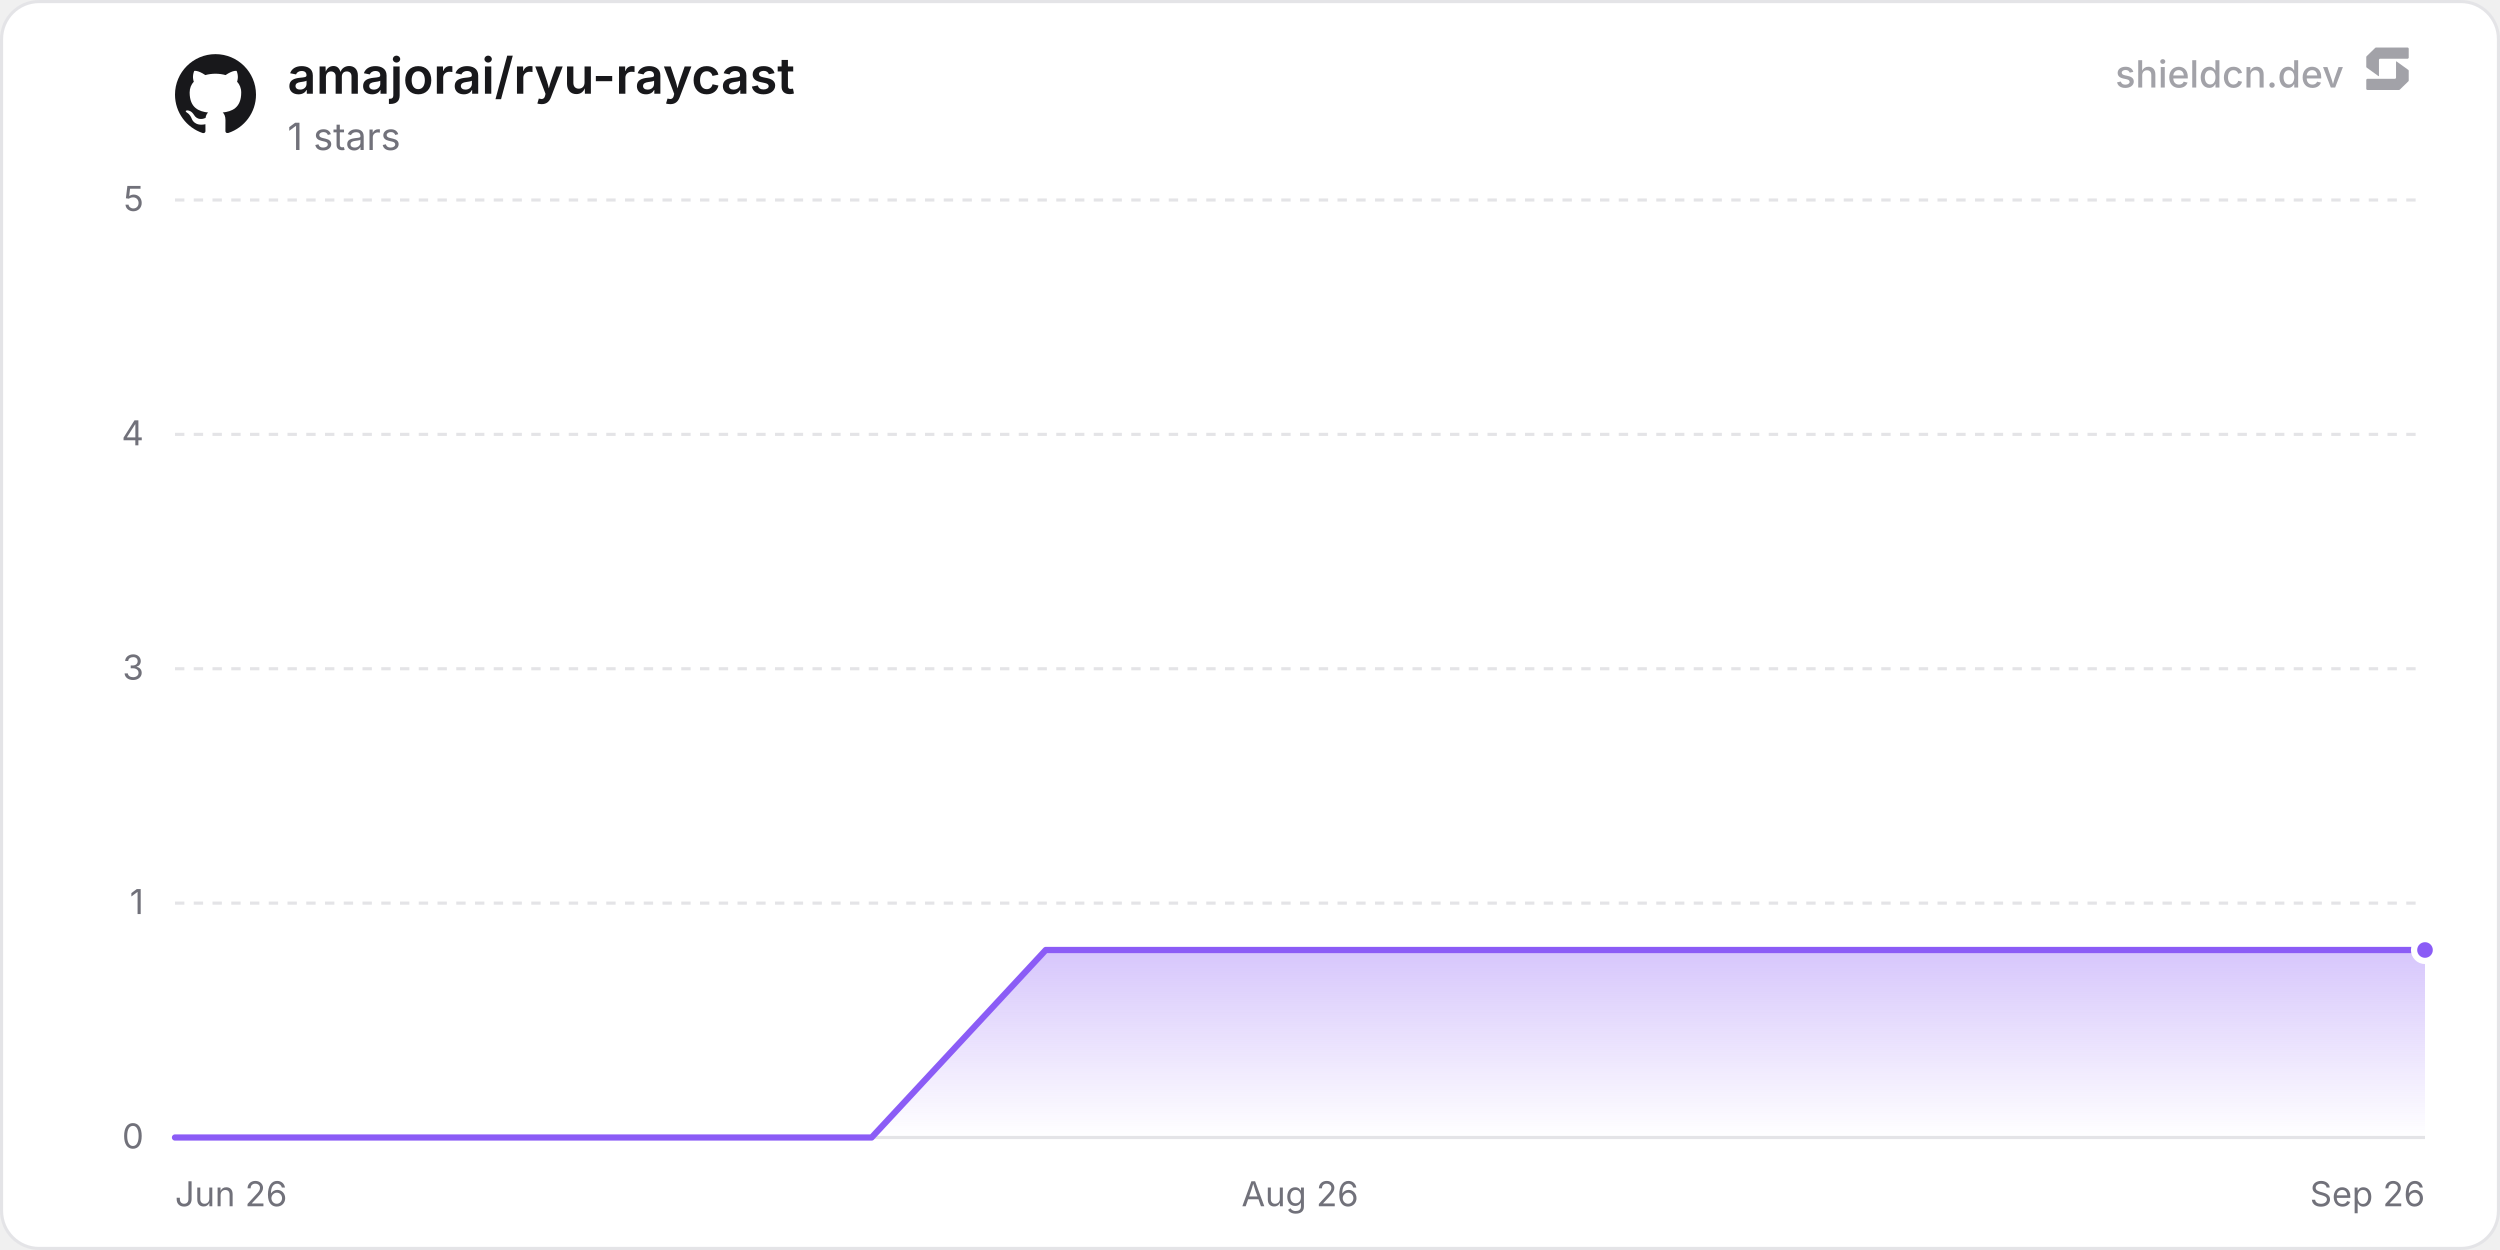
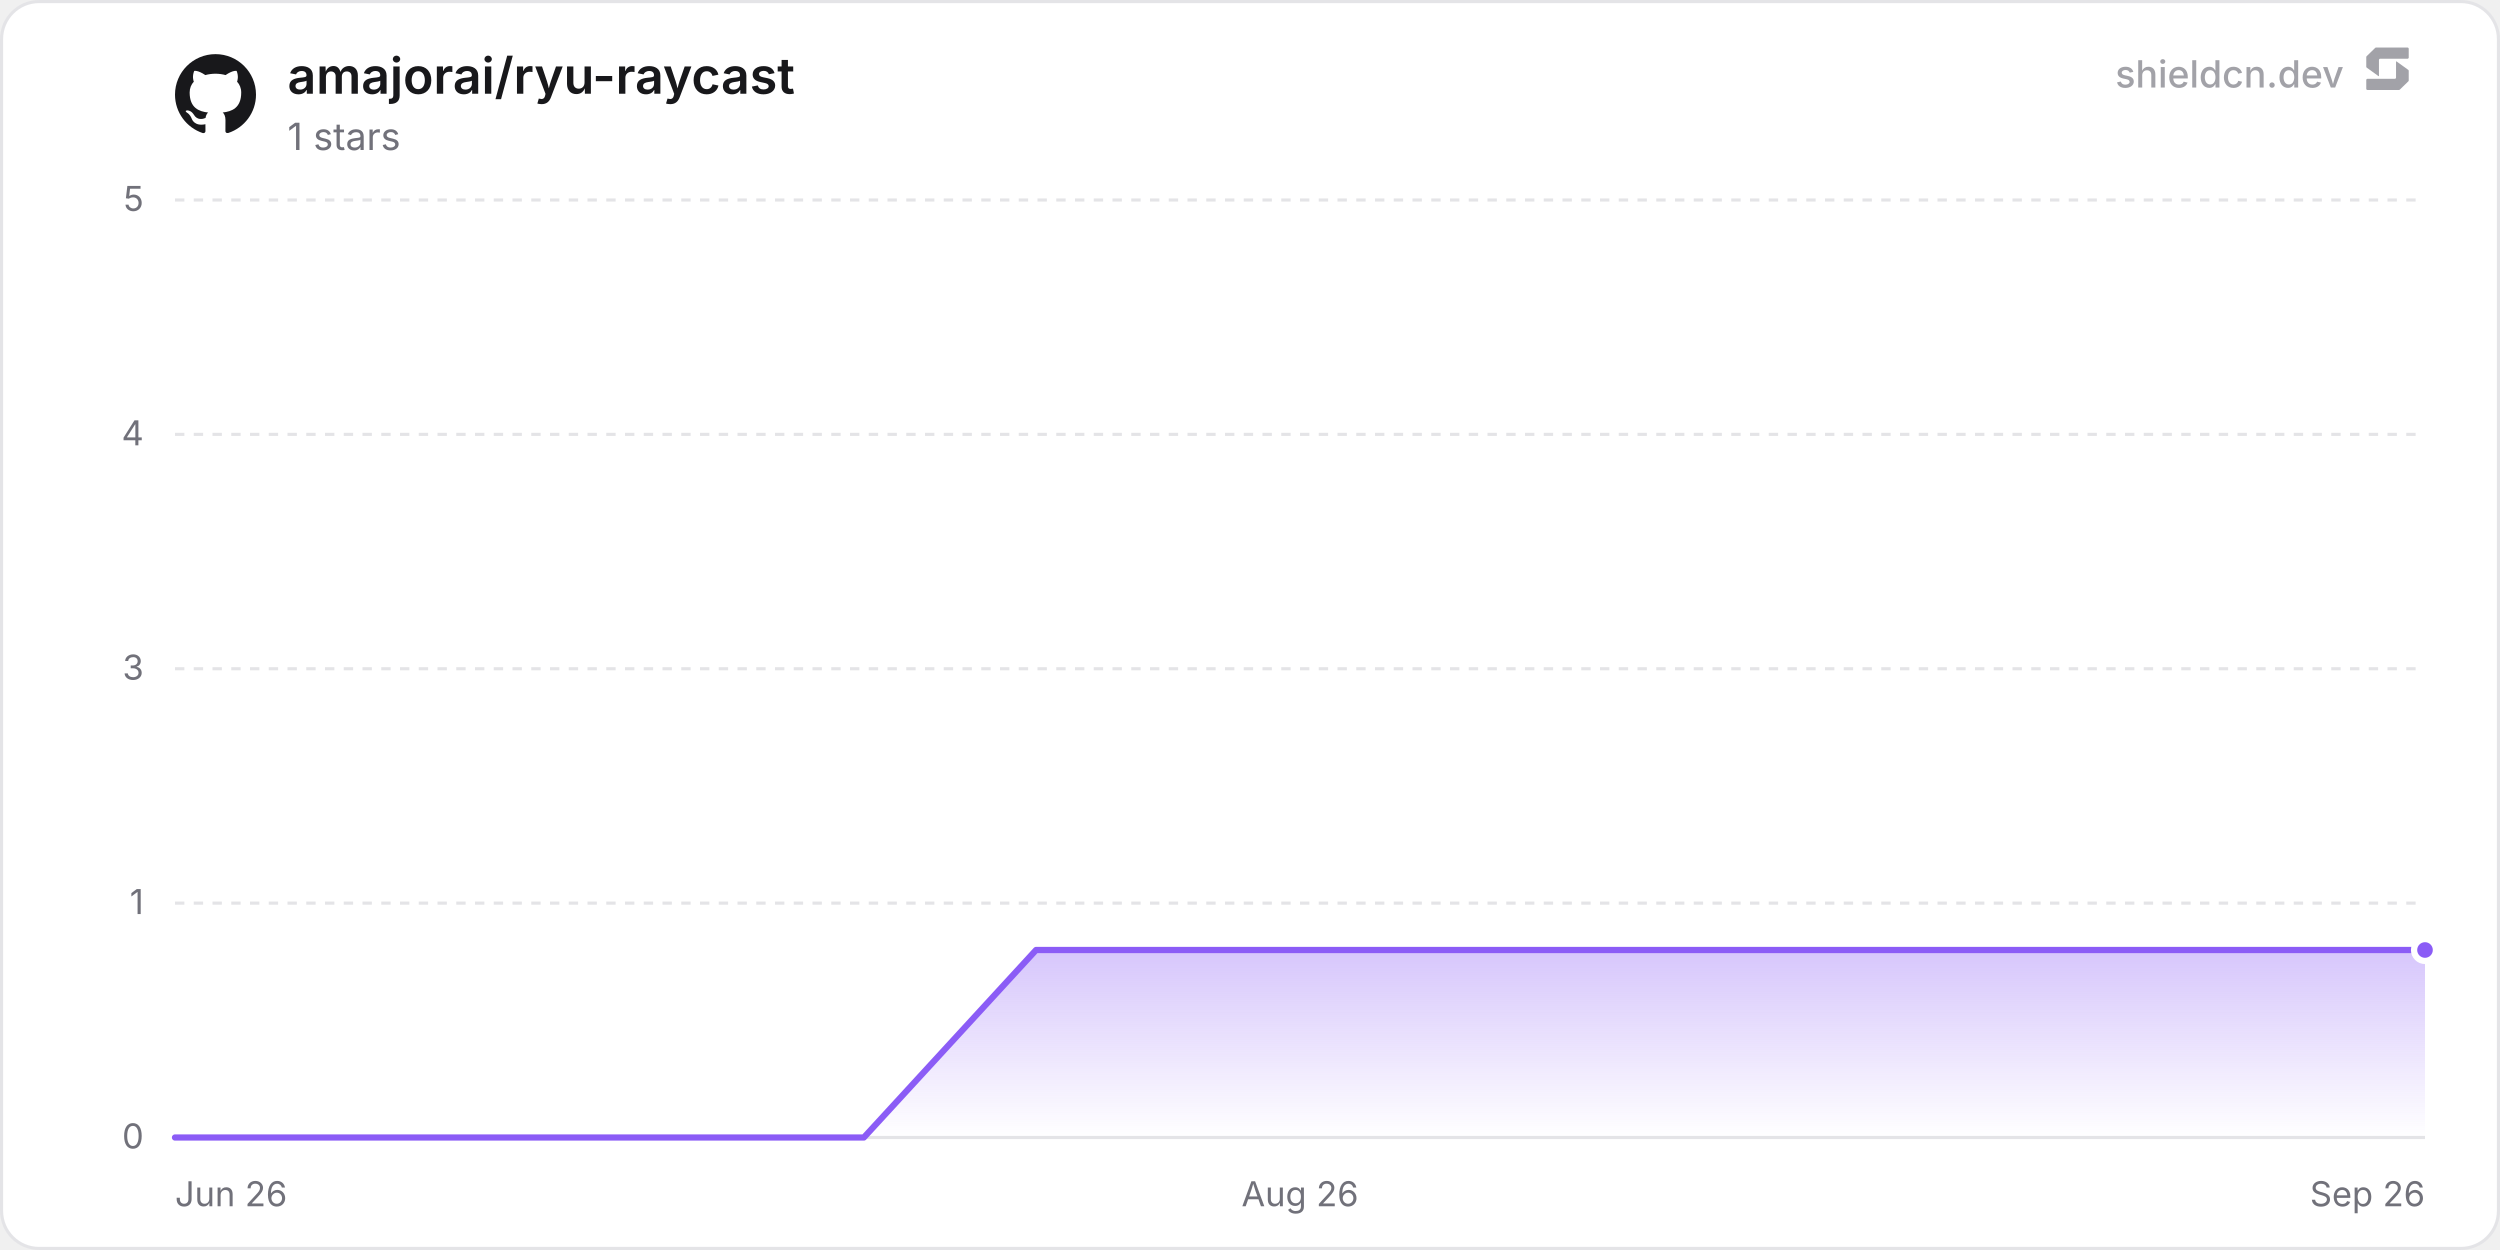
<svg xmlns="http://www.w3.org/2000/svg" width="800" height="400" viewBox="0 0 800 400" role="img" aria-label="amajorai/ryu-raycast">
  <defs>
    <linearGradient id="chartFill0" x1="0" y1="0" x2="0" y2="1">
      <stop offset="0%" stop-color="rgba(139, 92, 246, 0.35)" />
      <stop offset="100%" stop-color="rgba(139, 92, 246, 0)" />
    </linearGradient>
  </defs>
  <rect x="0.5" y="0.5" width="799" height="399" rx="12" fill="#ffffff" stroke="#e4e4e7" stroke-width="1" />
  <line x1="56" y1="364" x2="776" y2="364" stroke="#e4e4e7" stroke-width="1" />
  <text x="46" y="367.5" text-anchor="end" font-size="11" fill="#71717a" font-family="'Inter', ui-sans-serif, system-ui, -apple-system, BlinkMacSystemFont, 'Segoe UI', Roboto, Helvetica, Arial, sans-serif">0</text>
  <line x1="56" y1="289" x2="776" y2="289" stroke="#e4e4e7" stroke-width="1" stroke-dasharray="3 3" />
  <text x="46" y="292.5" text-anchor="end" font-size="11" fill="#71717a" font-family="'Inter', ui-sans-serif, system-ui, -apple-system, BlinkMacSystemFont, 'Segoe UI', Roboto, Helvetica, Arial, sans-serif">1</text>
  <line x1="56" y1="214" x2="776" y2="214" stroke="#e4e4e7" stroke-width="1" stroke-dasharray="3 3" />
  <text x="46" y="217.5" text-anchor="end" font-size="11" fill="#71717a" font-family="'Inter', ui-sans-serif, system-ui, -apple-system, BlinkMacSystemFont, 'Segoe UI', Roboto, Helvetica, Arial, sans-serif">3</text>
  <line x1="56" y1="139" x2="776" y2="139" stroke="#e4e4e7" stroke-width="1" stroke-dasharray="3 3" />
  <text x="46" y="142.5" text-anchor="end" font-size="11" fill="#71717a" font-family="'Inter', ui-sans-serif, system-ui, -apple-system, BlinkMacSystemFont, 'Segoe UI', Roboto, Helvetica, Arial, sans-serif">4</text>
  <line x1="56" y1="64" x2="776" y2="64" stroke="#e4e4e7" stroke-width="1" stroke-dasharray="3 3" />
  <text x="46" y="67.5" text-anchor="end" font-size="11" fill="#71717a" font-family="'Inter', ui-sans-serif, system-ui, -apple-system, BlinkMacSystemFont, 'Segoe UI', Roboto, Helvetica, Arial, sans-serif">5</text>
  <text x="56" y="386" text-anchor="start" font-size="11" fill="#71717a" font-family="'Inter', ui-sans-serif, system-ui, -apple-system, BlinkMacSystemFont, 'Segoe UI', Roboto, Helvetica, Arial, sans-serif">Jun 26</text>
  <text x="416" y="386" text-anchor="middle" font-size="11" fill="#71717a" font-family="'Inter', ui-sans-serif, system-ui, -apple-system, BlinkMacSystemFont, 'Segoe UI', Roboto, Helvetica, Arial, sans-serif">Aug 26</text>
  <text x="776" y="386" text-anchor="end" font-size="11" fill="#71717a" font-family="'Inter', ui-sans-serif, system-ui, -apple-system, BlinkMacSystemFont, 'Segoe UI', Roboto, Helvetica, Arial, sans-serif">Sep 26</text>
-   <path d="M56 364 L111.73 364 L167.46 364 L223.18 364 L278.91 364 L334.64 304 L390.37 304 L446.09 304 L501.82 304 L557.55 304 L613.28 304 L669 304 L724.73 304 L776 304 L776 364 L56 364 Z" fill="url(#chartFill0)" />
-   <path d="M56 364 L111.73 364 L167.46 364 L223.18 364 L278.91 364 L334.64 304 L390.37 304 L446.09 304 L501.82 304 L557.55 304 L613.28 304 L669 304 L724.73 304 L776 304" fill="none" stroke="#8b5cf6" stroke-width="2" stroke-linejoin="round" stroke-linecap="round" />
+   <path d="M56 364 L111.11 364 L166.22 364 L221.33 364 L276.43 364 L331.54 304 L386.65 304 L441.76 304 L496.87 304 L551.98 304 L607.09 304 L662.19 304 L717.3 304 L772.41 304 L776 304 L776 364 L56 364 Z" fill="url(#chartFill0)" />
+   <path d="M56 364 L111.11 364 L166.22 364 L221.33 364 L276.43 364 L331.54 304 L386.65 304 L441.76 304 L496.87 304 L551.98 304 L607.09 304 L662.19 304 L717.3 304 L772.41 304 L776 304" fill="none" stroke="#8b5cf6" stroke-width="2" stroke-linejoin="round" stroke-linecap="round" />
  <circle cx="776" cy="304" r="3.5" fill="#8b5cf6" stroke="#ffffff" stroke-width="2" />
  <g transform="translate(56, 17) scale(1.08)" fill="#18181b">
    <path d="M12 .297c-6.63 0-12 5.373-12 12 0 5.303 3.438 9.8 8.205 11.385.6.113.82-.258.82-.577 0-.285-.01-1.04-.015-2.04-3.338.724-4.042-1.61-4.042-1.61C4.422 18.07 3.633 17.7 3.633 17.7c-1.087-.744.084-.729.084-.729 1.205.084 1.838 1.236 1.838 1.236 1.07 1.835 2.809 1.305 3.495.998.108-.776.417-1.305.76-1.605-2.665-.3-5.466-1.332-5.466-5.93 0-1.31.465-2.38 1.235-3.22-.135-.303-.54-1.523.105-3.176 0 0 1.005-.322 3.3 1.23.96-.267 1.98-.399 3-.405 1.02.006 2.04.138 3 .405 2.28-1.552 3.285-1.23 3.285-1.23.645 1.653.24 2.873.12 3.176.765.84 1.23 1.91 1.23 3.22 0 4.61-2.805 5.625-5.475 5.92.42.36.81 1.096.81 2.22 0 1.606-.015 2.896-.015 3.286 0 .315.21.69.825.57C20.565 22.092 24 17.592 24 12.297c0-6.627-5.373-12-12-12" />
  </g>
  <text x="92" y="30" font-size="16" font-weight="600" fill="#18181b" font-family="'Inter', ui-sans-serif, system-ui, -apple-system, BlinkMacSystemFont, 'Segoe UI', Roboto, Helvetica, Arial, sans-serif">amajorai/ryu-raycast</text>
  <text x="92" y="48" font-size="12" fill="#71717a" font-family="'Inter', ui-sans-serif, system-ui, -apple-system, BlinkMacSystemFont, 'Segoe UI', Roboto, Helvetica, Arial, sans-serif">1 stars</text>
  <g fill-opacity="0.65">
    <text x="750" y="28" text-anchor="end" font-size="12" font-weight="500" fill="#71717a" font-family="'Inter', ui-sans-serif, system-ui, -apple-system, BlinkMacSystemFont, 'Segoe UI', Roboto, Helvetica, Arial, sans-serif">shieldcn.dev</text>
    <g transform="translate(756, 14) scale(0.01)" fill="#71717a">
      <path d="M1088.4,565.1c-6.5-4.7-15.5,0-15.5,7.9v510.2c0,21.3-18.1,38.6-40.4,38.6H160.9c-22.3,0-40.4,17.3-40.4,38.6v280.8c0,21.3,18.1,38.6,40.4,38.6h1004.5c10.8,0,21.2-4.2,28.8-11.6l273.4-266.3c7.4-7.2,11.6-16.9,11.6-27v-308.7c0-12.1-5.9-23.5-16.1-30.8l-374.7-270.3Z" />
      <path d="M511.2,1035.9c6.5,4.7,15.5,0,15.5-7.9v-510.2c0-21.3,18.1-38.6,40.4-38.6h871.7c22.3,0,40.4-17.3,40.4-38.6V159.7c0-21.3-18.1-38.6-40.4-38.6H434.3c-10.8,0-21.2,4.2-28.8,11.6L132,399c-7.4,7.2-11.6,16.9-11.6,27v308.7c0,12.1,5.9,23.5,16.1,30.8l374.7,270.3Z" />
    </g>
  </g>
</svg>
